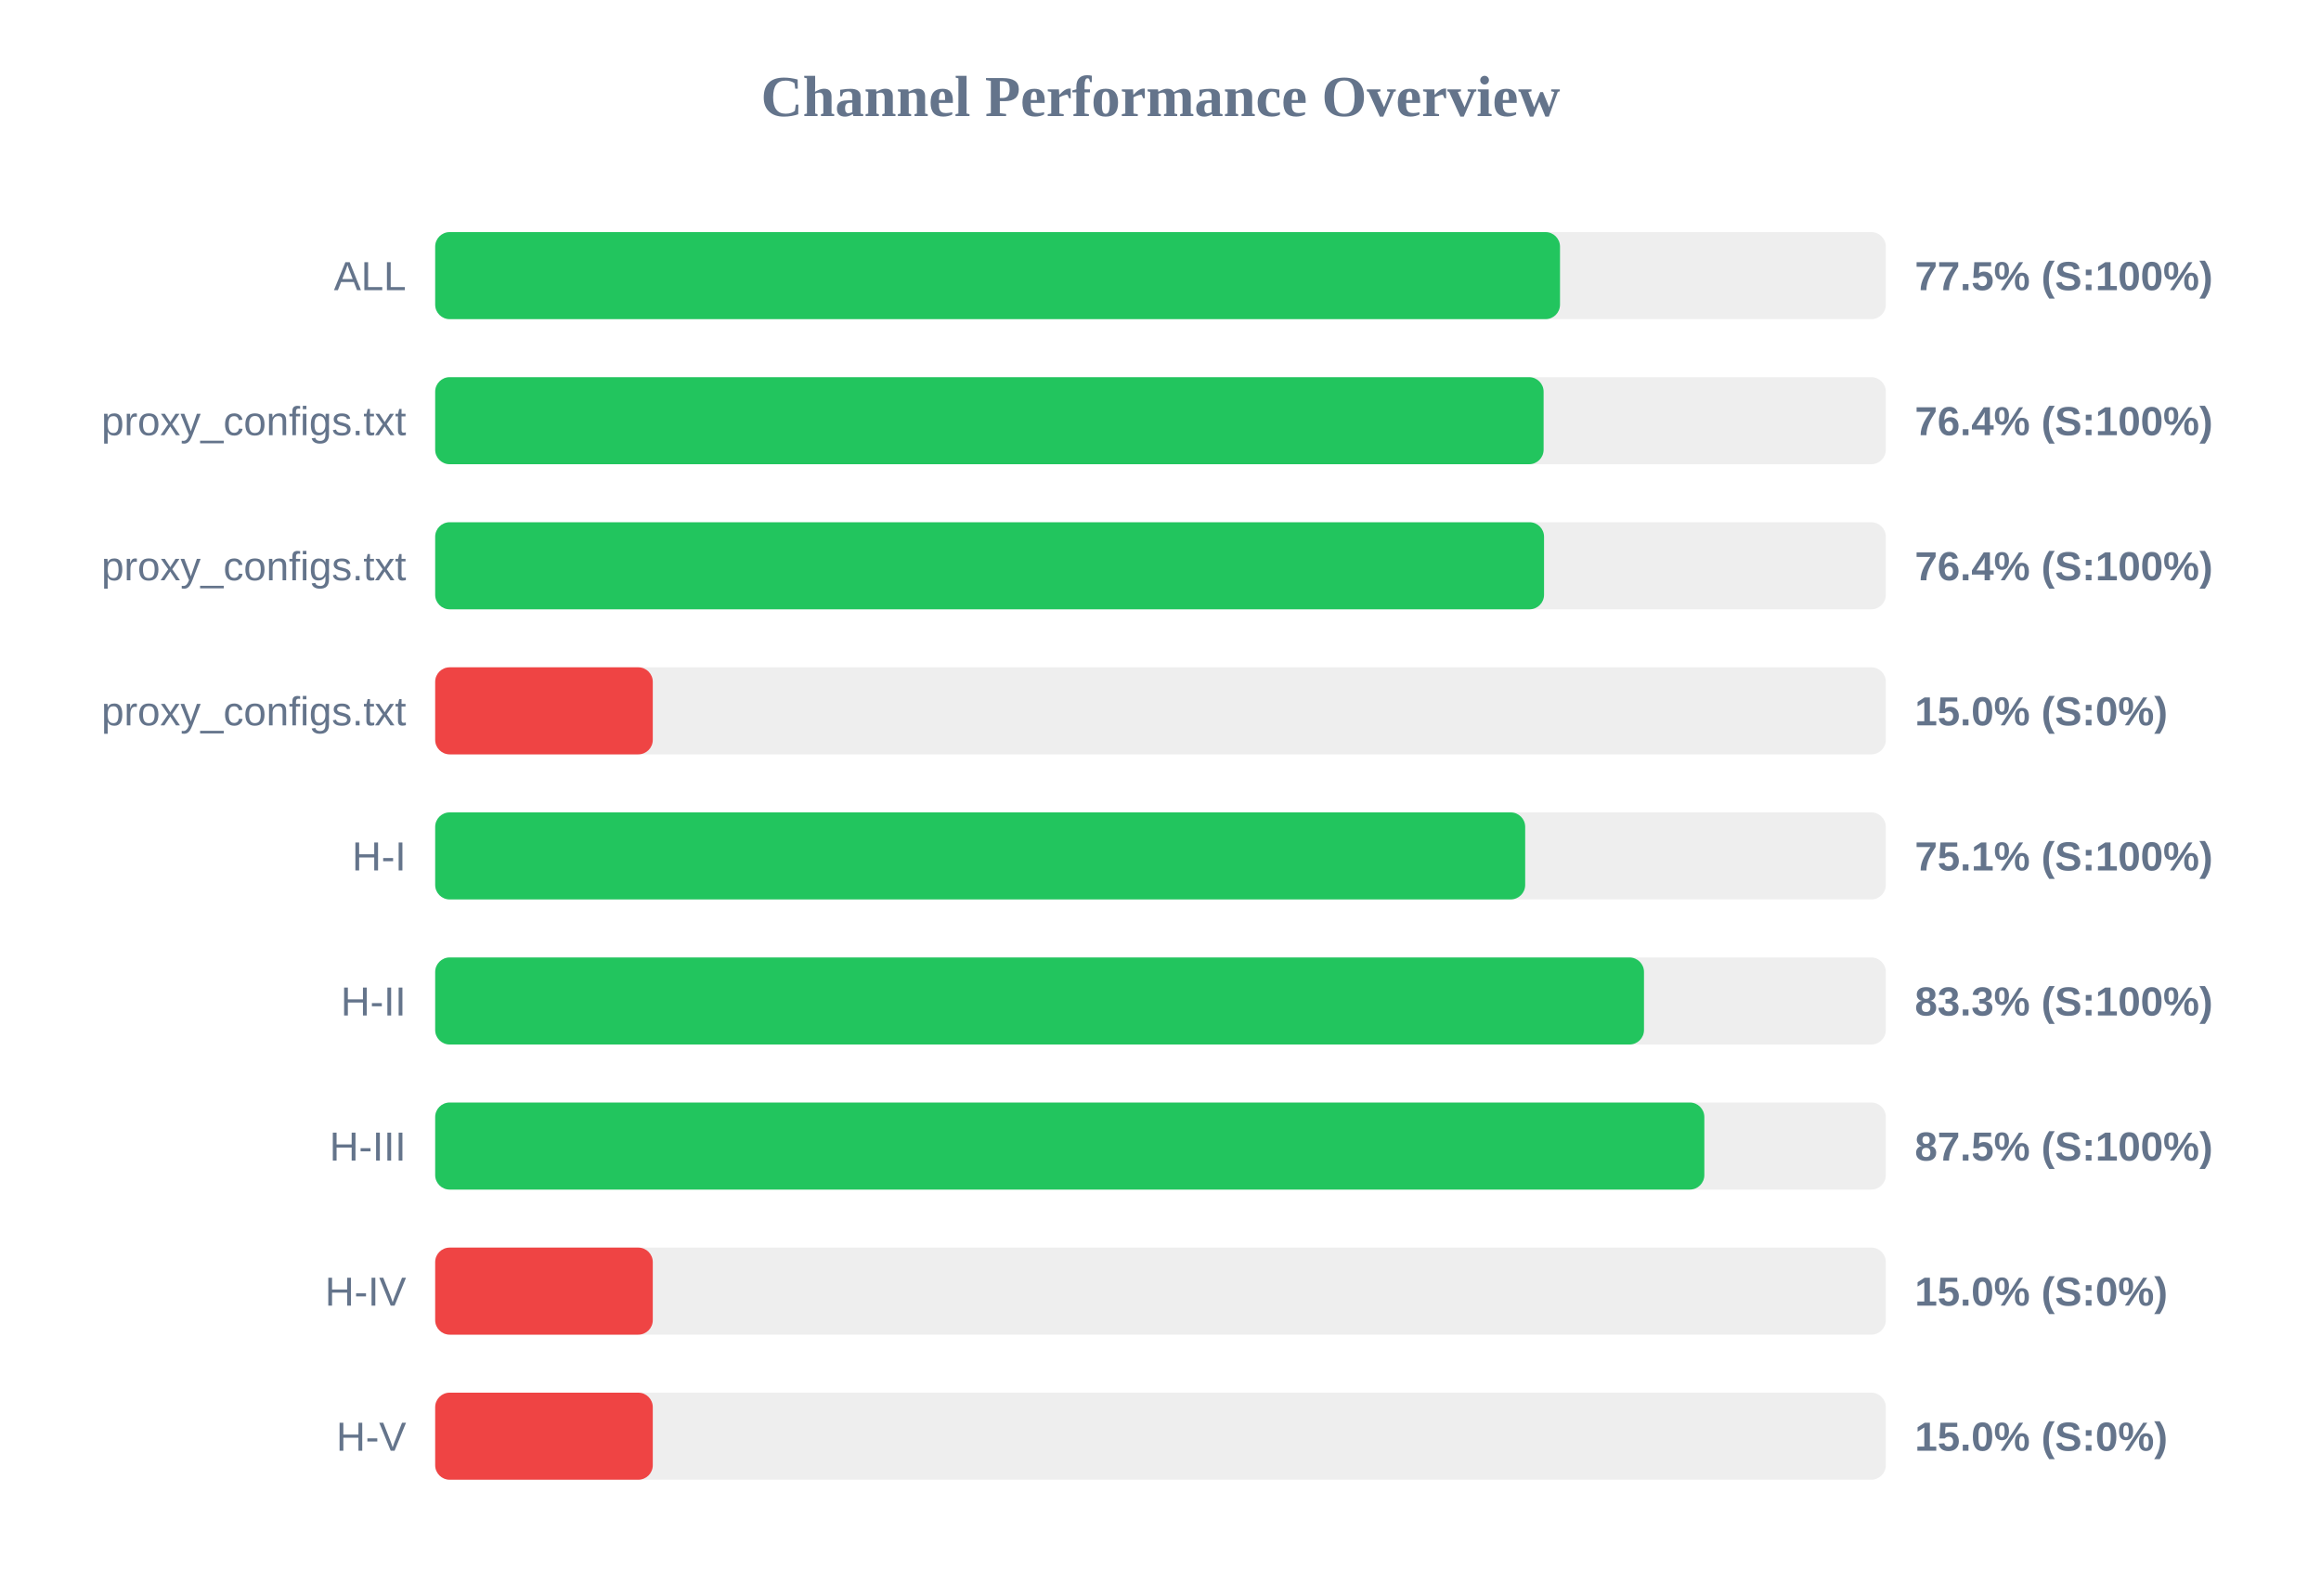
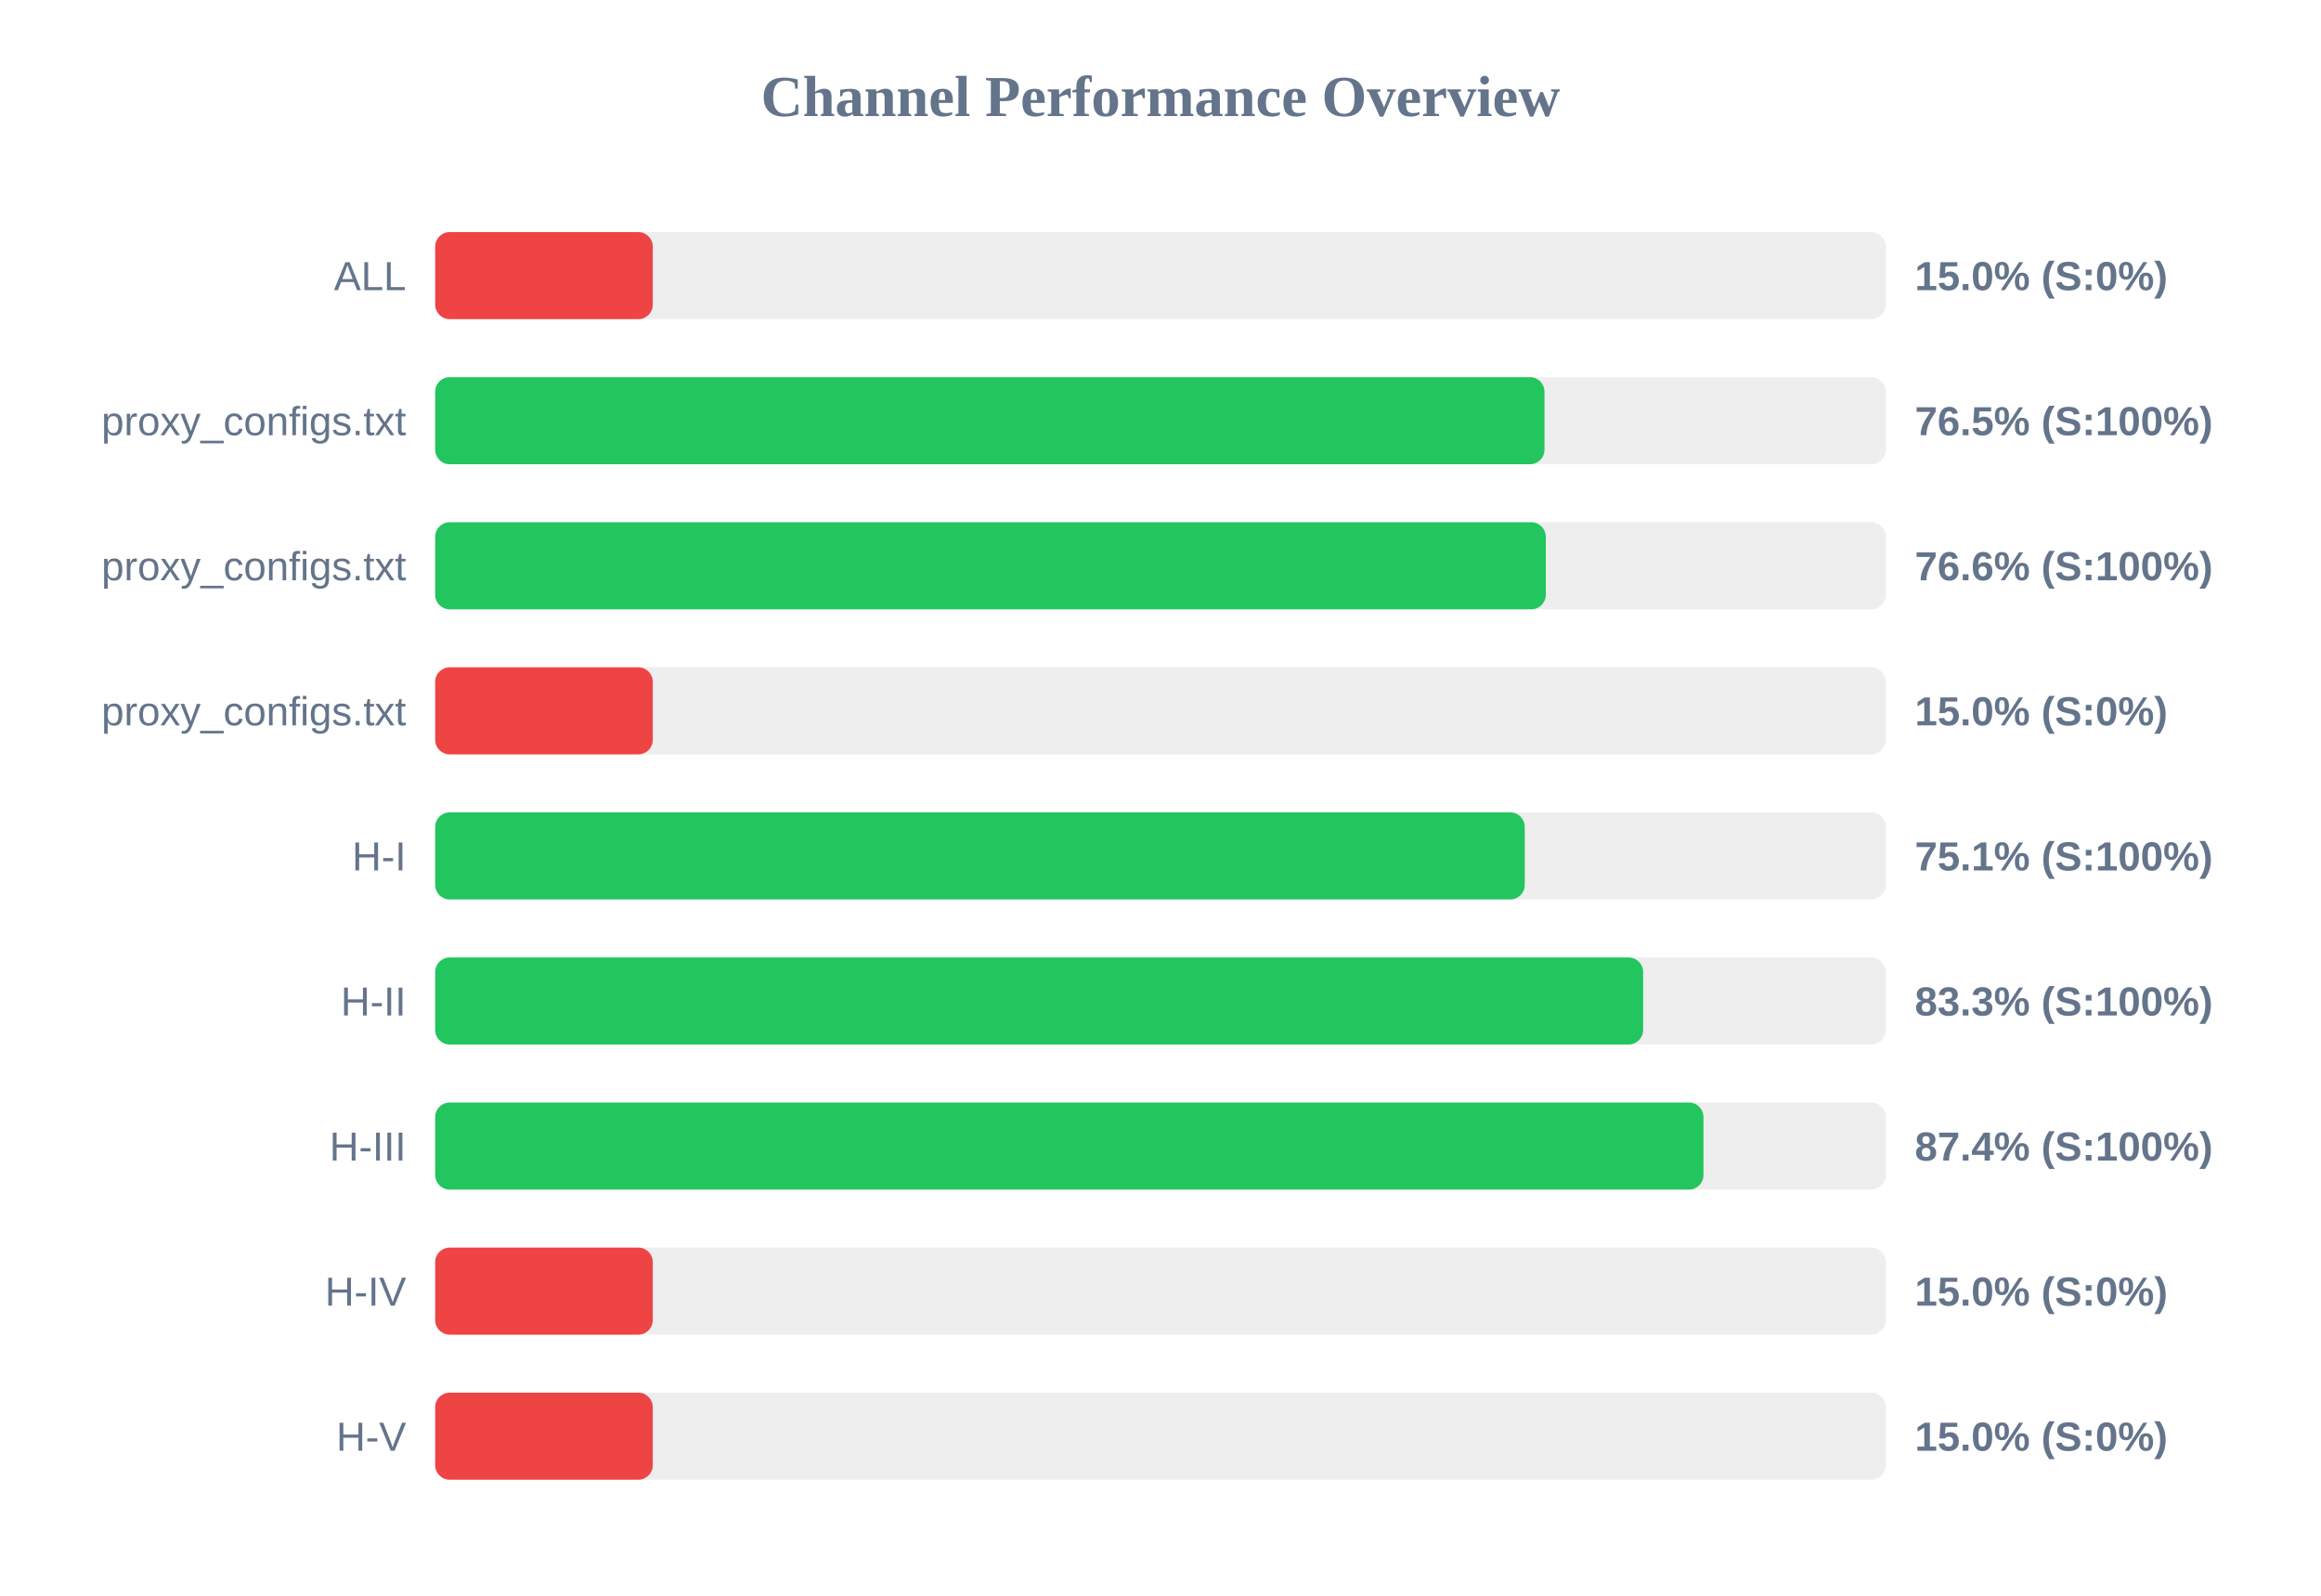
<svg xmlns="http://www.w3.org/2000/svg" width="800" height="550" version="1.1">
  <style>
        .row { font: 14px Arial; fill: #64748b; }
        .score { font: bold 14px Arial; fill: #64748b; }
    </style>
  <text x="400" y="40" text-anchor="middle" font-size="20px" font-weight="bold" fill="#64748b">Channel Performance Overview</text>
  <rect x="150" y="80" width="500" height="30" fill="#eee" rx="5" />
-   <rect x="150" y="80" width="387.7" height="30" fill="#22c55e" rx="5" />
+   <rect x="150" y="80" width="75.0" height="30" fill="#ef4444" rx="5" />
  <text x="140" y="100" text-anchor="end" class="row">ALL</text>
-   <text x="660" y="100" text-anchor="start" class="score">77.5% (S:100%)</text>
+   <text x="660" y="100" text-anchor="start" class="score">15.0% (S:0%)</text>
  <rect x="150" y="130" width="500" height="30" fill="#eee" rx="5" />
-   <rect x="150" y="130" width="382.05" height="30" fill="#22c55e" rx="5" />
+   <rect x="150" y="130" width="382.35" height="30" fill="#22c55e" rx="5" />
  <text x="140" y="150" text-anchor="end" class="row">proxy_configs.txt</text>
-   <text x="660" y="150" text-anchor="start" class="score">76.4% (S:100%)</text>
+   <text x="660" y="150" text-anchor="start" class="score">76.5% (S:100%)</text>
  <rect x="150" y="180" width="500" height="30" fill="#eee" rx="5" />
-   <rect x="150" y="180" width="382.2" height="30" fill="#22c55e" rx="5" />
+   <rect x="150" y="180" width="382.8" height="30" fill="#22c55e" rx="5" />
  <text x="140" y="200" text-anchor="end" class="row">proxy_configs.txt</text>
-   <text x="660" y="200" text-anchor="start" class="score">76.4% (S:100%)</text>
+   <text x="660" y="200" text-anchor="start" class="score">76.6% (S:100%)</text>
  <rect x="150" y="230" width="500" height="30" fill="#eee" rx="5" />
  <rect x="150" y="230" width="75.0" height="30" fill="#ef4444" rx="5" />
  <text x="140" y="250" text-anchor="end" class="row">proxy_configs.txt</text>
  <text x="660" y="250" text-anchor="start" class="score">15.0% (S:0%)</text>
  <rect x="150" y="280" width="500" height="30" fill="#eee" rx="5" />
-   <rect x="150" y="280" width="375.7" height="30" fill="#22c55e" rx="5" />
+   <rect x="150" y="280" width="375.55" height="30" fill="#22c55e" rx="5" />
  <text x="140" y="300" text-anchor="end" class="row">H-I</text>
  <text x="660" y="300" text-anchor="start" class="score">75.1% (S:100%)</text>
  <rect x="150" y="330" width="500" height="30" fill="#eee" rx="5" />
-   <rect x="150" y="330" width="416.65" height="30" fill="#22c55e" rx="5" />
+   <rect x="150" y="330" width="416.35" height="30" fill="#22c55e" rx="5" />
  <text x="140" y="350" text-anchor="end" class="row">H-II</text>
  <text x="660" y="350" text-anchor="start" class="score">83.3% (S:100%)</text>
  <rect x="150" y="380" width="500" height="30" fill="#eee" rx="5" />
-   <rect x="150" y="380" width="437.45" height="30" fill="#22c55e" rx="5" />
+   <rect x="150" y="380" width="437.15" height="30" fill="#22c55e" rx="5" />
  <text x="140" y="400" text-anchor="end" class="row">H-III</text>
-   <text x="660" y="400" text-anchor="start" class="score">87.5% (S:100%)</text>
+   <text x="660" y="400" text-anchor="start" class="score">87.4% (S:100%)</text>
  <rect x="150" y="430" width="500" height="30" fill="#eee" rx="5" />
  <rect x="150" y="430" width="75.0" height="30" fill="#ef4444" rx="5" />
  <text x="140" y="450" text-anchor="end" class="row">H-IV</text>
  <text x="660" y="450" text-anchor="start" class="score">15.0% (S:0%)</text>
  <rect x="150" y="480" width="500" height="30" fill="#eee" rx="5" />
  <rect x="150" y="480" width="75.0" height="30" fill="#ef4444" rx="5" />
  <text x="140" y="500" text-anchor="end" class="row">H-V</text>
  <text x="660" y="500" text-anchor="start" class="score">15.0% (S:0%)</text>
</svg>
